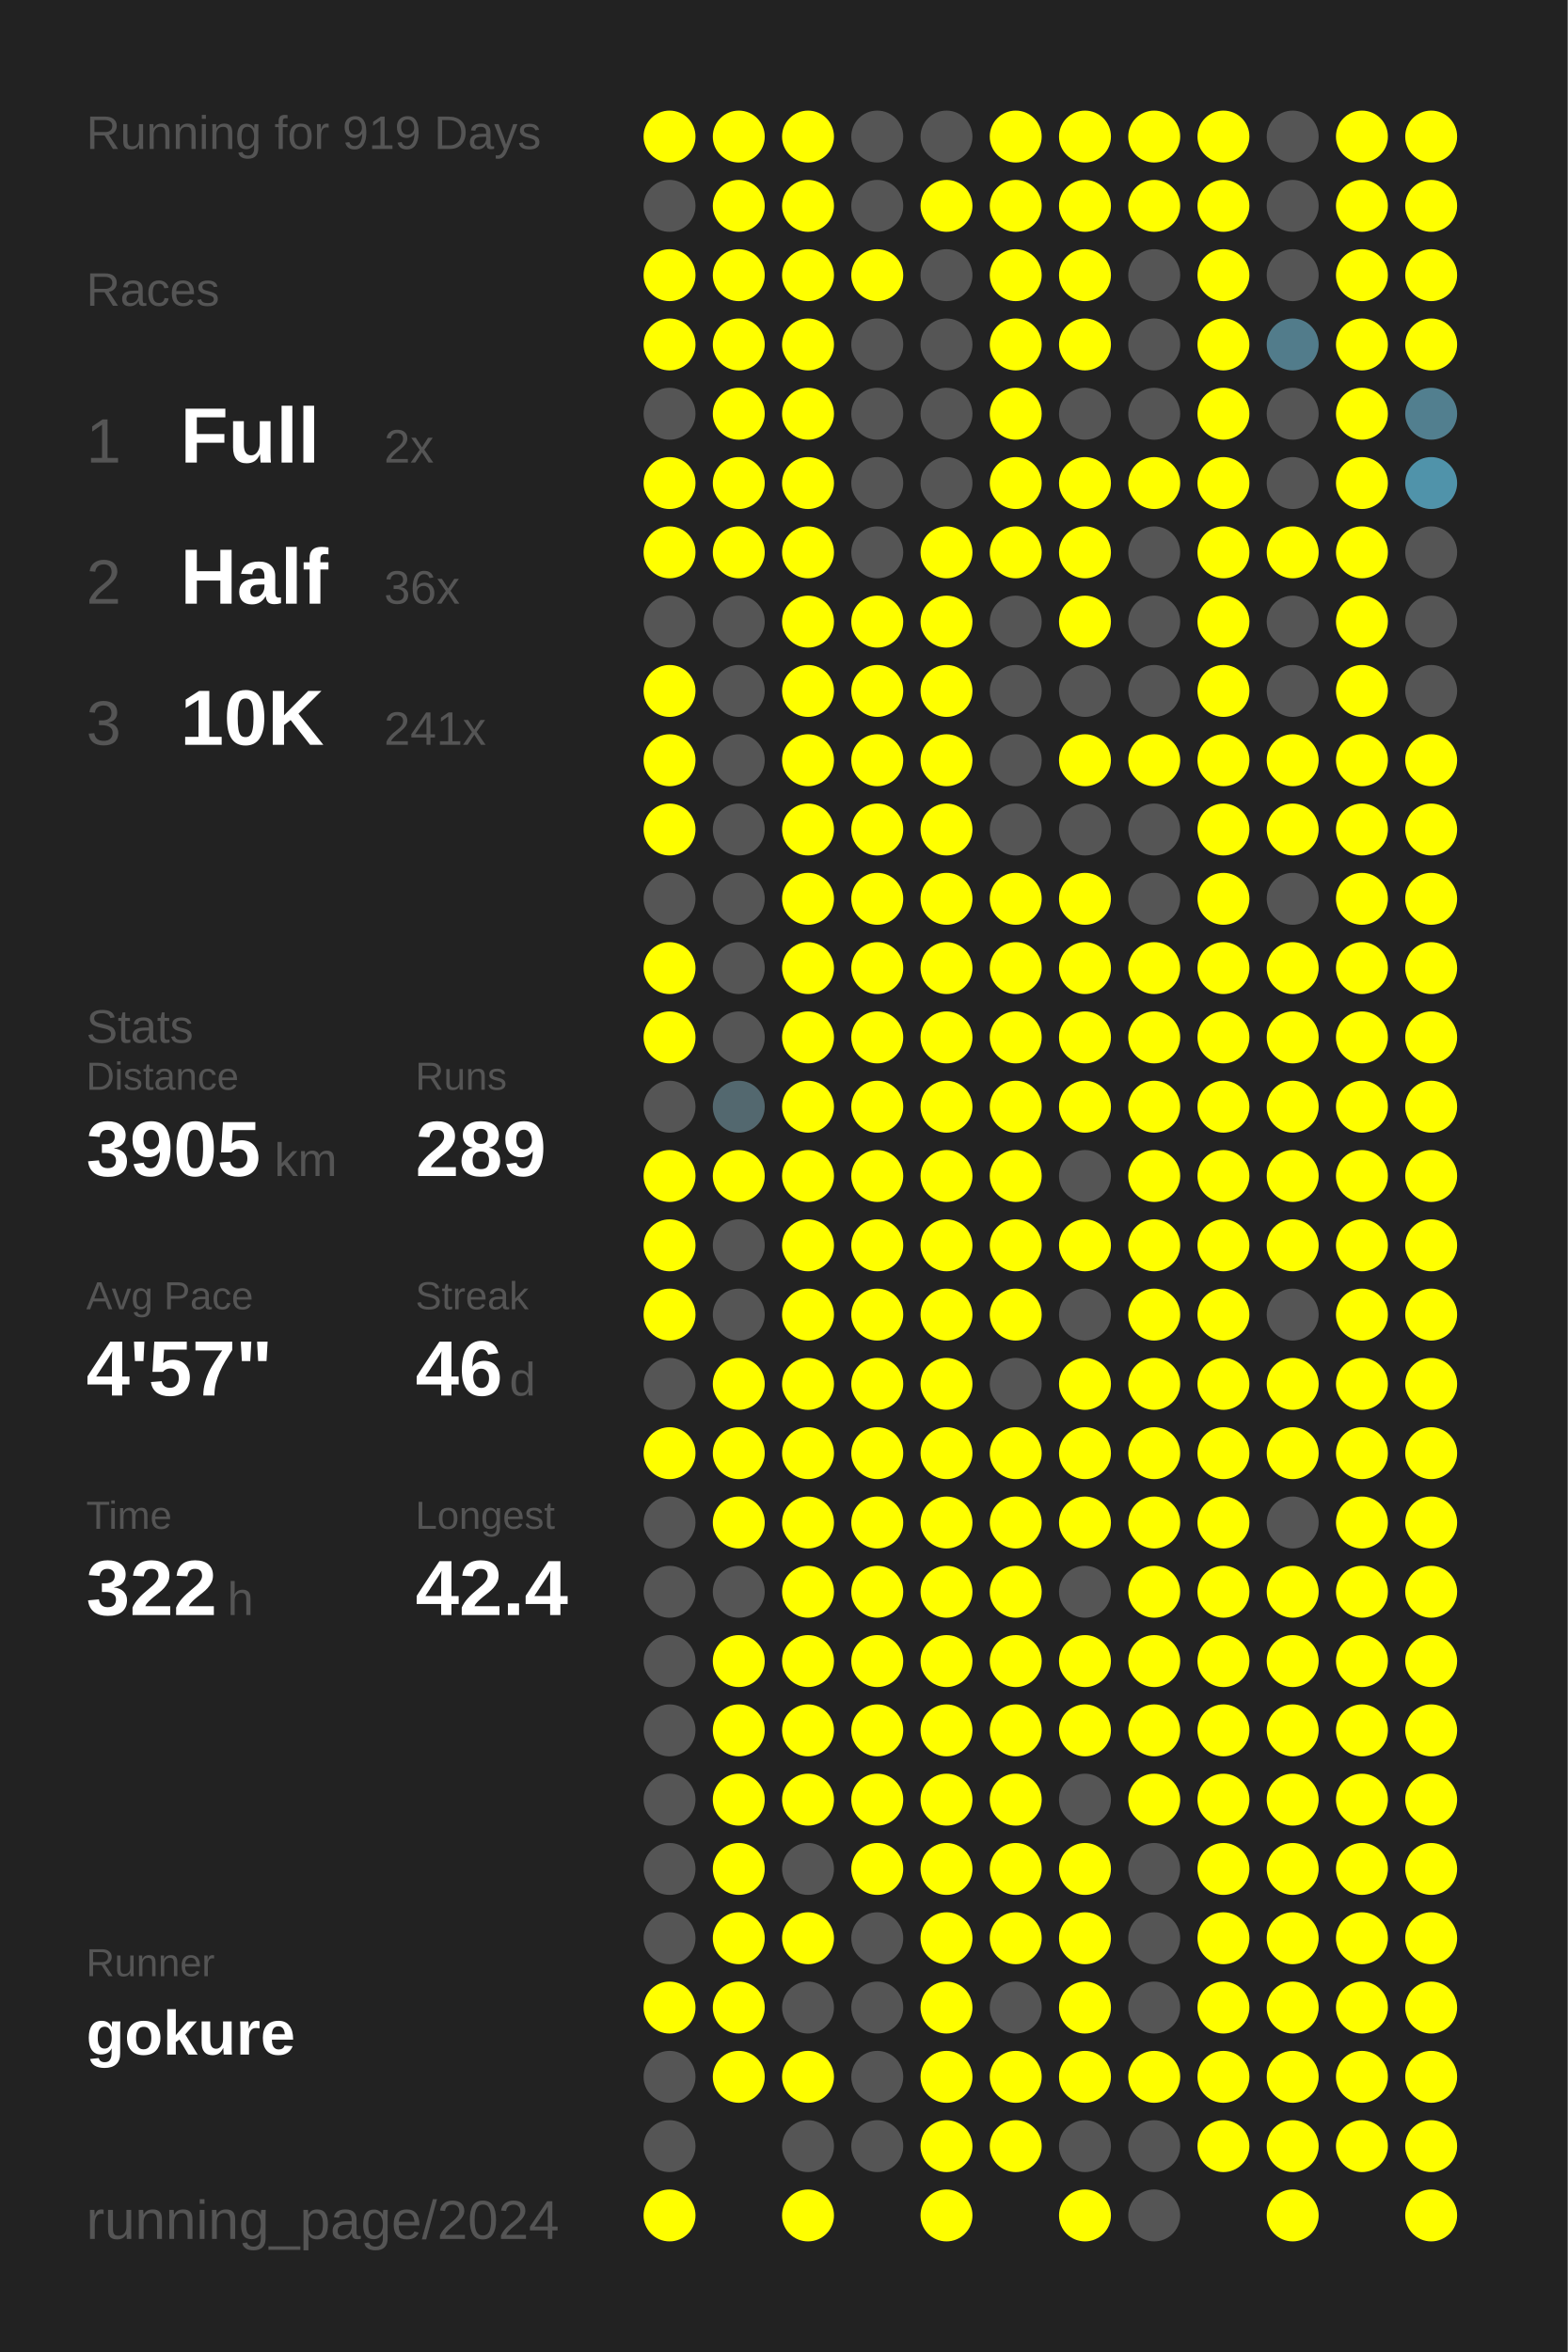
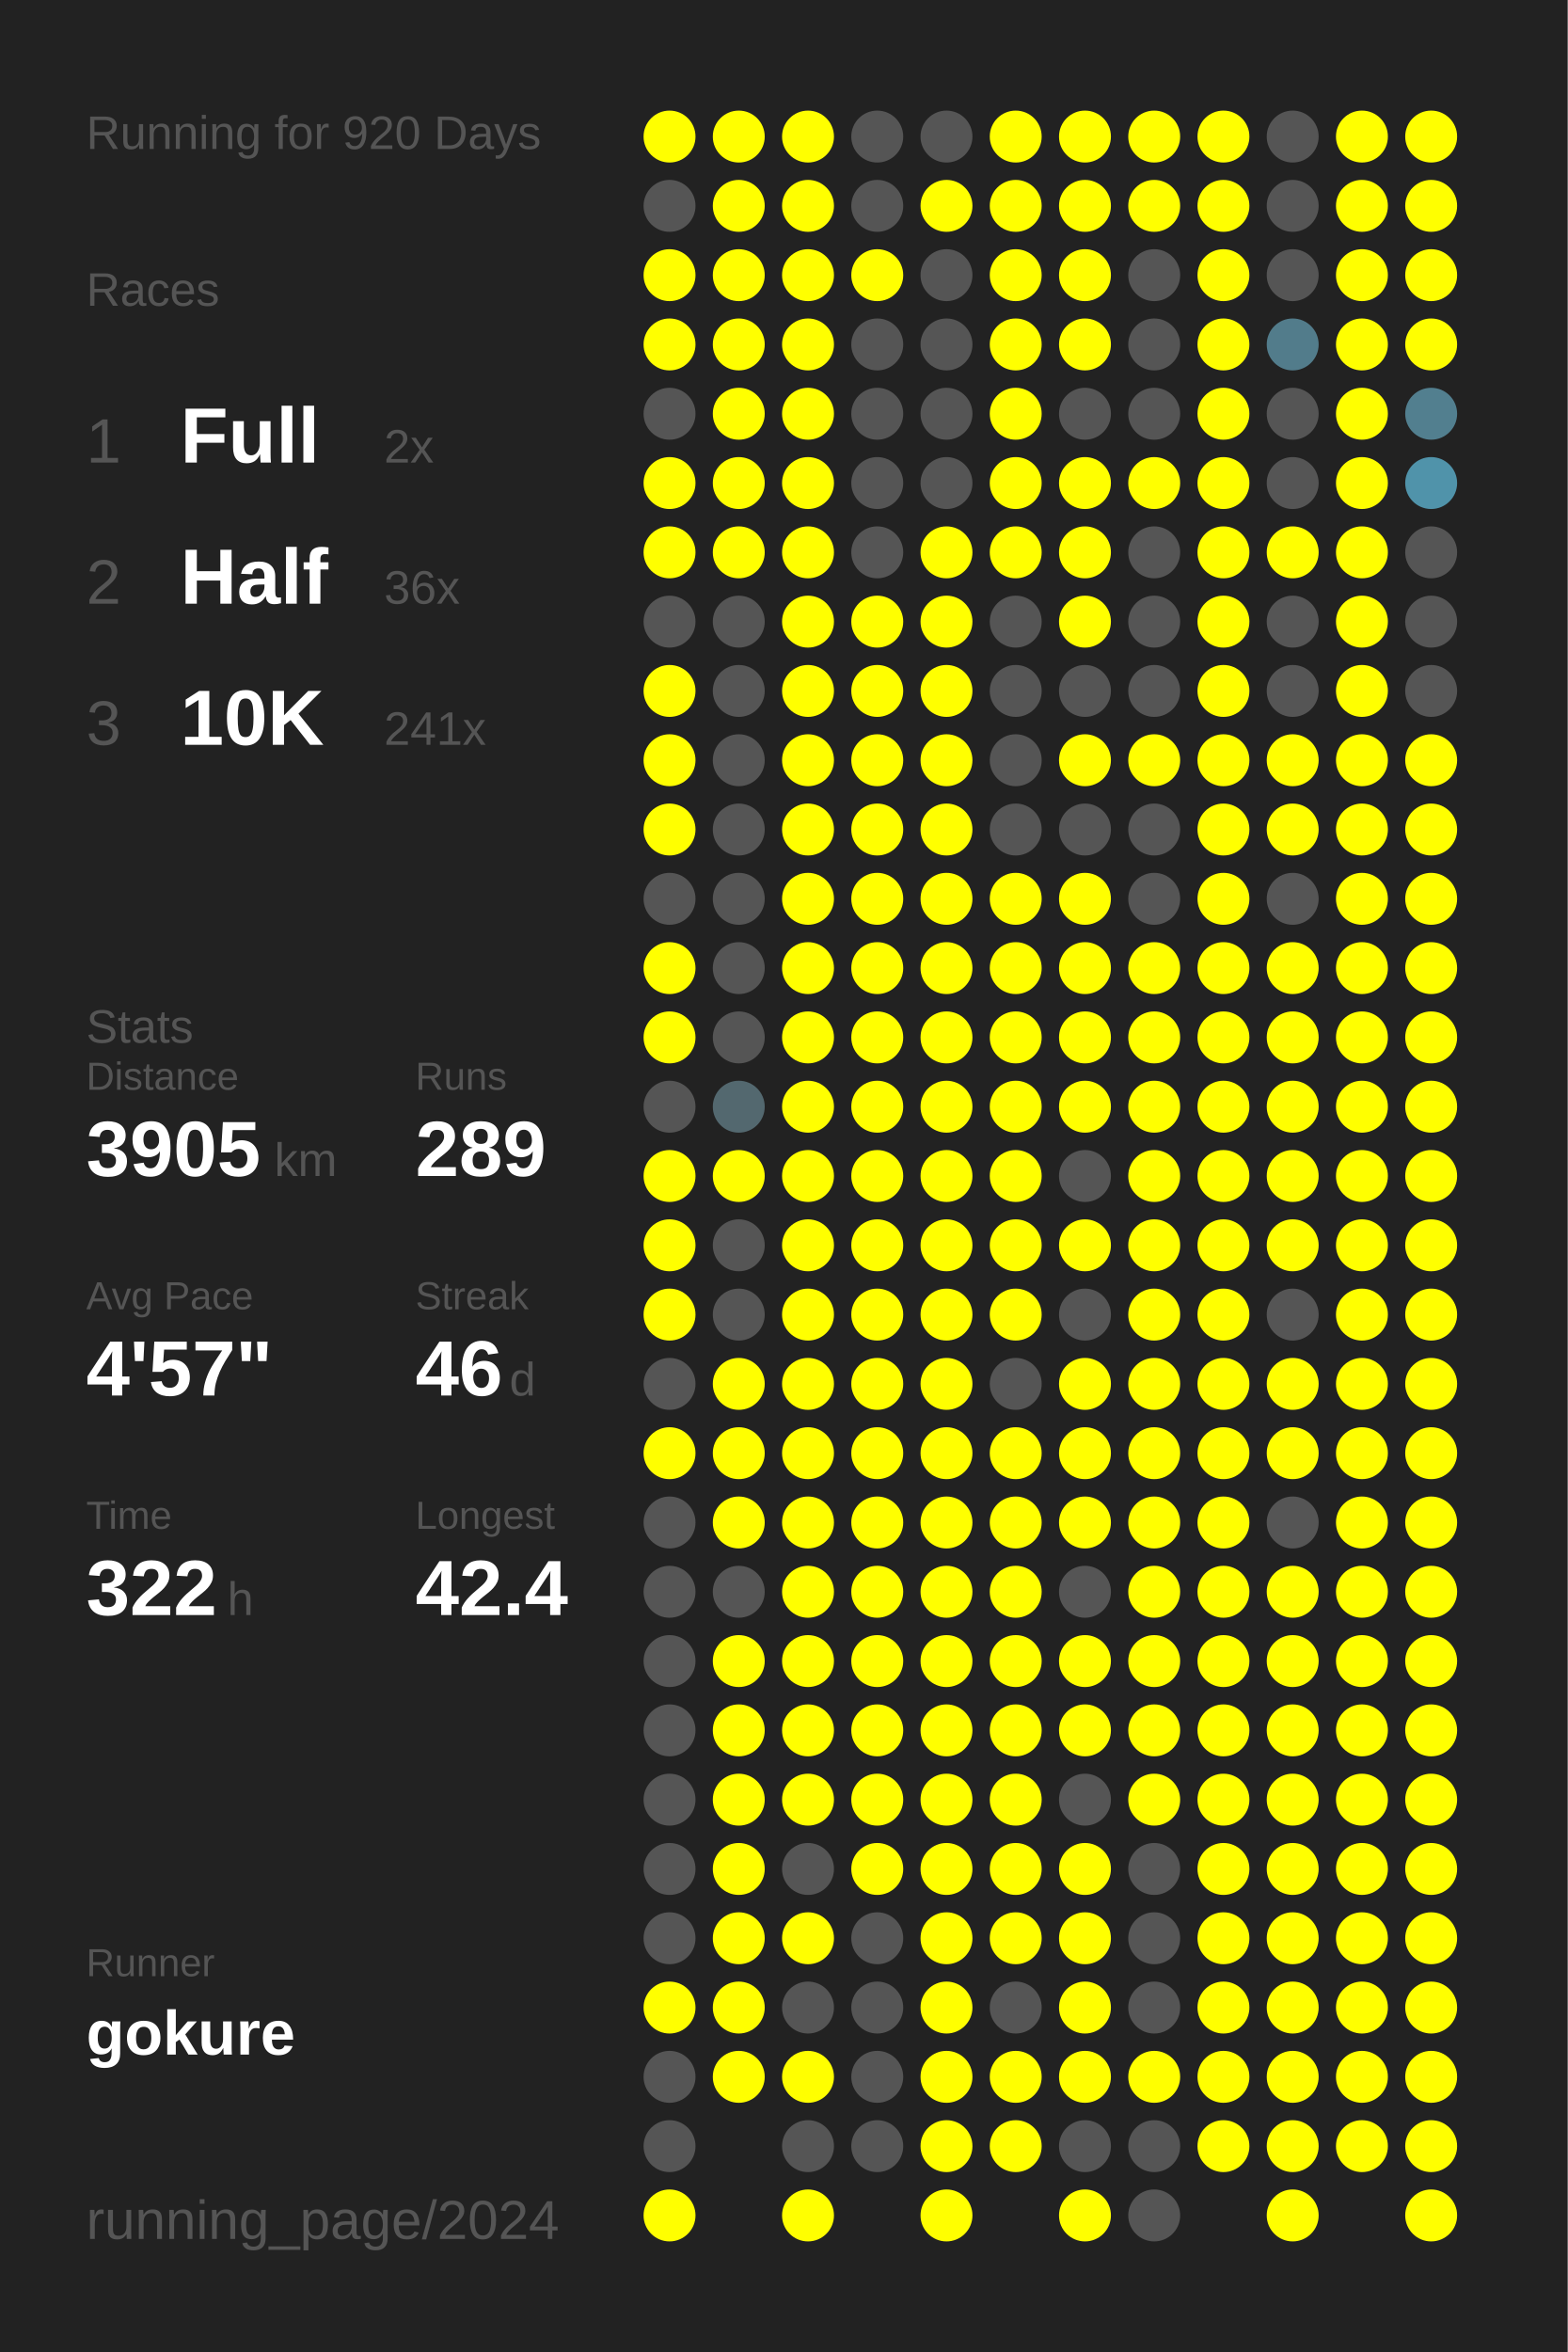
<svg xmlns="http://www.w3.org/2000/svg" baseProfile="full" height="300mm" version="1.1" viewBox="0,0,200,300" width="200mm">
  <defs />
  <rect fill="#222222" height="300" width="200" x="0" y="0" />
-   <text fill="#555555" style="font-size:6px; font-family:Arial;" x="11" y="19">Running for 919 Days</text>
+   <text fill="#555555" style="font-size:6px; font-family:Arial;" x="11" y="19">Running for 920 Days</text>
  <text fill="#555555" style="font-size:6px; font-family:Arial;" x="11" y="39">Races</text>
  <text fill="#555555" style="font-size:8px; font-family:Arial;" x="11" y="59">1</text>
  <text fill="#FFFFFF" style="font-size:10px; font-family:Arial; font-weight:bold;" x="23" y="59">Full</text>
  <text fill="#555555" style="font-size:6px; font-family:Arial;" x="49" y="59">2x</text>
  <text fill="#555555" style="font-size:8px; font-family:Arial;" x="11" y="77">2</text>
  <text fill="#FFFFFF" style="font-size:10px; font-family:Arial; font-weight:bold;" x="23" y="77">Half</text>
  <text fill="#555555" style="font-size:6px; font-family:Arial;" x="49" y="77">36x</text>
  <text fill="#555555" style="font-size:8px; font-family:Arial;" x="11" y="95">3</text>
  <text fill="#FFFFFF" style="font-size:10px; font-family:Arial; font-weight:bold;" x="23" y="95">10K</text>
  <text fill="#555555" style="font-size:6px; font-family:Arial;" x="49" y="95">241x</text>
  <text fill="#555555" style="font-size:6px; font-family:Arial;" x="11" y="133">Stats</text>
  <text fill="#555555" style="font-size:5px; font-family:Arial;" x="11" y="139">Distance</text>
  <text fill="#FFFFFF" style="font-size:10px; font-family:Arial; font-weight:bold;" x="11" y="150">3905</text>
  <text fill="#555555" style="font-size:6px; font-family:Arial;" x="35" y="150">km</text>
  <text fill="#555555" style="font-size:5px; font-family:Arial;" x="53" y="139">Runs</text>
  <text fill="#FFFFFF" style="font-size:10px; font-family:Arial; font-weight:bold;" x="53" y="150">289</text>
  <text fill="#555555" style="font-size:5px; font-family:Arial;" x="11" y="167">Avg Pace</text>
  <text fill="#FFFFFF" style="font-size:10px; font-family:Arial; font-weight:bold;" x="11" y="178">4'57"</text>
  <text fill="#555555" style="font-size:5px; font-family:Arial;" x="53" y="167">Streak</text>
  <text fill="#FFFFFF" style="font-size:10px; font-family:Arial; font-weight:bold;" x="53" y="178">46</text>
  <text fill="#555555" style="font-size:6px; font-family:Arial;" x="65" y="178">d</text>
  <text fill="#555555" style="font-size:5px; font-family:Arial;" x="11" y="195">Time</text>
  <text fill="#FFFFFF" style="font-size:10px; font-family:Arial; font-weight:bold;" x="11" y="206">322</text>
  <text fill="#555555" style="font-size:6px; font-family:Arial;" x="29" y="206">h</text>
  <text fill="#555555" style="font-size:5px; font-family:Arial;" x="53" y="195">Longest</text>
  <text fill="#FFFFFF" style="font-size:10px; font-family:Arial; font-weight:bold;" x="53" y="206">42.4</text>
  <text fill="#555555" style="font-size:5px; font-family:Arial;" x="11" y="252.065">Runner</text>
  <text fill="#FFFFFF" style="font-size:8px; font-family:Arial; font-weight:bold;" x="11" y="262.065">gokure</text>
  <text fill="#555555" style="font-size:7px; font-family:Arial;" x="11" y="285.581">running_page/2024</text>
  <circle cx="85.417" cy="17.419" fill="#FFFF00" r="3.312" />
  <circle cx="85.417" cy="26.258" fill="#555555" r="3.312" />
  <circle cx="85.417" cy="35.097" fill="#FFFF00" r="3.312" />
  <circle cx="85.417" cy="43.935" fill="#FFFF00" r="3.312" />
  <circle cx="85.417" cy="52.774" fill="#555555" r="3.312" />
  <circle cx="85.417" cy="61.613" fill="#FFFF00" r="3.312" />
  <circle cx="85.417" cy="70.452" fill="#FFFF00" r="3.312" />
  <circle cx="85.417" cy="79.29" fill="#555555" r="3.312" />
  <circle cx="85.417" cy="88.129" fill="#FFFF00" r="3.312" />
  <circle cx="85.417" cy="96.968" fill="#FFFF00" r="3.312" />
  <circle cx="85.417" cy="105.806" fill="#FFFF00" r="3.312" />
  <circle cx="85.417" cy="114.645" fill="#555555" r="3.312" />
  <circle cx="85.417" cy="123.484" fill="#FFFF00" r="3.312" />
  <circle cx="85.417" cy="132.323" fill="#FFFF00" r="3.312" />
  <circle cx="85.417" cy="141.161" fill="#555555" r="3.312" />
  <circle cx="85.417" cy="150" fill="#FFFF00" r="3.312" />
  <circle cx="85.417" cy="158.839" fill="#FFFF00" r="3.312" />
  <circle cx="85.417" cy="167.677" fill="#FFFF00" r="3.312" />
  <circle cx="85.417" cy="176.516" fill="#555555" r="3.312" />
  <circle cx="85.417" cy="185.355" fill="#FFFF00" r="3.312" />
  <circle cx="85.417" cy="194.194" fill="#555555" r="3.312" />
  <circle cx="85.417" cy="203.032" fill="#555555" r="3.312" />
  <circle cx="85.417" cy="211.871" fill="#555555" r="3.312" />
  <circle cx="85.417" cy="220.71" fill="#555555" r="3.312" />
  <circle cx="85.417" cy="229.548" fill="#555555" r="3.312" />
  <circle cx="85.417" cy="238.387" fill="#555555" r="3.312" />
  <circle cx="85.417" cy="247.226" fill="#555555" r="3.312" />
  <circle cx="85.417" cy="256.065" fill="#FFFF00" r="3.312" />
  <circle cx="85.417" cy="264.903" fill="#555555" r="3.312" />
  <circle cx="85.417" cy="273.742" fill="#555555" r="3.312" />
  <circle cx="85.417" cy="282.581" fill="#FFFF00" r="3.312" />
  <circle cx="94.25" cy="17.419" fill="#FFFF00" r="3.312" />
  <circle cx="94.25" cy="26.258" fill="#FFFF00" r="3.312" />
  <circle cx="94.25" cy="35.097" fill="#FFFF00" r="3.312" />
  <circle cx="94.25" cy="43.935" fill="#FFFF00" r="3.312" />
  <circle cx="94.25" cy="52.774" fill="#FFFF00" r="3.312" />
  <circle cx="94.25" cy="61.613" fill="#FFFF00" r="3.312" />
  <circle cx="94.25" cy="70.452" fill="#FFFF00" r="3.312" />
  <circle cx="94.25" cy="79.29" fill="#555555" r="3.312" />
  <circle cx="94.25" cy="88.129" fill="#555555" r="3.312" />
  <circle cx="94.25" cy="96.968" fill="#555555" r="3.312" />
  <circle cx="94.25" cy="105.806" fill="#555555" r="3.312" />
  <circle cx="94.25" cy="114.645" fill="#555555" r="3.312" />
  <circle cx="94.25" cy="123.484" fill="#555555" r="3.312" />
  <circle cx="94.25" cy="132.323" fill="#555555" r="3.312" />
  <circle cx="94.25" cy="141.161" fill="#53686f" r="3.312" />
  <circle cx="94.25" cy="150" fill="#FFFF00" r="3.312" />
  <circle cx="94.25" cy="158.839" fill="#555555" r="3.312" />
  <circle cx="94.25" cy="167.677" fill="#555555" r="3.312" />
  <circle cx="94.25" cy="176.516" fill="#FFFF00" r="3.312" />
  <circle cx="94.25" cy="185.355" fill="#FFFF00" r="3.312" />
  <circle cx="94.25" cy="194.194" fill="#FFFF00" r="3.312" />
  <circle cx="94.25" cy="203.032" fill="#555555" r="3.312" />
  <circle cx="94.25" cy="211.871" fill="#FFFF00" r="3.312" />
  <circle cx="94.25" cy="220.71" fill="#FFFF00" r="3.312" />
  <circle cx="94.25" cy="229.548" fill="#FFFF00" r="3.312" />
  <circle cx="94.25" cy="238.387" fill="#FFFF00" r="3.312" />
  <circle cx="94.25" cy="247.226" fill="#FFFF00" r="3.312" />
  <circle cx="94.25" cy="256.065" fill="#FFFF00" r="3.312" />
  <circle cx="94.25" cy="264.903" fill="#FFFF00" r="3.312" />
  <circle cx="103.083" cy="17.419" fill="#FFFF00" r="3.312" />
  <circle cx="103.083" cy="26.258" fill="#FFFF00" r="3.312" />
  <circle cx="103.083" cy="35.097" fill="#FFFF00" r="3.312" />
  <circle cx="103.083" cy="43.935" fill="#FFFF00" r="3.312" />
  <circle cx="103.083" cy="52.774" fill="#FFFF00" r="3.312" />
  <circle cx="103.083" cy="61.613" fill="#FFFF00" r="3.312" />
  <circle cx="103.083" cy="70.452" fill="#FFFF00" r="3.312" />
  <circle cx="103.083" cy="79.29" fill="#FFFF00" r="3.312" />
  <circle cx="103.083" cy="88.129" fill="#FFFF00" r="3.312" />
  <circle cx="103.083" cy="96.968" fill="#FFFF00" r="3.312" />
  <circle cx="103.083" cy="105.806" fill="#FFFF00" r="3.312" />
  <circle cx="103.083" cy="114.645" fill="#FFFF00" r="3.312" />
  <circle cx="103.083" cy="123.484" fill="#FFFF00" r="3.312" />
  <circle cx="103.083" cy="132.323" fill="#FFFF00" r="3.312" />
  <circle cx="103.083" cy="141.161" fill="#FFFF00" r="3.312" />
  <circle cx="103.083" cy="150" fill="#FFFF00" r="3.312" />
  <circle cx="103.083" cy="158.839" fill="#FFFF00" r="3.312" />
  <circle cx="103.083" cy="167.677" fill="#FFFF00" r="3.312" />
  <circle cx="103.083" cy="176.516" fill="#FFFF00" r="3.312" />
  <circle cx="103.083" cy="185.355" fill="#FFFF00" r="3.312" />
  <circle cx="103.083" cy="194.194" fill="#FFFF00" r="3.312" />
  <circle cx="103.083" cy="203.032" fill="#FFFF00" r="3.312" />
  <circle cx="103.083" cy="211.871" fill="#FFFF00" r="3.312" />
  <circle cx="103.083" cy="220.71" fill="#FFFF00" r="3.312" />
  <circle cx="103.083" cy="229.548" fill="#FFFF00" r="3.312" />
  <circle cx="103.083" cy="238.387" fill="#555555" r="3.312" />
  <circle cx="103.083" cy="247.226" fill="#FFFF00" r="3.312" />
  <circle cx="103.083" cy="256.065" fill="#555555" r="3.312" />
  <circle cx="103.083" cy="264.903" fill="#FFFF00" r="3.312" />
  <circle cx="103.083" cy="273.742" fill="#555555" r="3.312" />
  <circle cx="103.083" cy="282.581" fill="#FFFF00" r="3.312" />
  <circle cx="111.917" cy="17.419" fill="#555555" r="3.312" />
  <circle cx="111.917" cy="26.258" fill="#555555" r="3.312" />
  <circle cx="111.917" cy="35.097" fill="#FFFF00" r="3.312" />
  <circle cx="111.917" cy="43.935" fill="#555555" r="3.312" />
  <circle cx="111.917" cy="52.774" fill="#555555" r="3.312" />
  <circle cx="111.917" cy="61.613" fill="#555555" r="3.312" />
  <circle cx="111.917" cy="70.452" fill="#555555" r="3.312" />
  <circle cx="111.917" cy="79.29" fill="#FFFF00" r="3.312" />
  <circle cx="111.917" cy="88.129" fill="#FFFF00" r="3.312" />
  <circle cx="111.917" cy="96.968" fill="#FFFF00" r="3.312" />
  <circle cx="111.917" cy="105.806" fill="#FFFF00" r="3.312" />
  <circle cx="111.917" cy="114.645" fill="#FFFF00" r="3.312" />
  <circle cx="111.917" cy="123.484" fill="#FFFF00" r="3.312" />
  <circle cx="111.917" cy="132.323" fill="#FFFF00" r="3.312" />
  <circle cx="111.917" cy="141.161" fill="#FFFF00" r="3.312" />
  <circle cx="111.917" cy="150" fill="#FFFF00" r="3.312" />
  <circle cx="111.917" cy="158.839" fill="#FFFF00" r="3.312" />
  <circle cx="111.917" cy="167.677" fill="#FFFF00" r="3.312" />
  <circle cx="111.917" cy="176.516" fill="#FFFF00" r="3.312" />
  <circle cx="111.917" cy="185.355" fill="#FFFF00" r="3.312" />
  <circle cx="111.917" cy="194.194" fill="#FFFF00" r="3.312" />
  <circle cx="111.917" cy="203.032" fill="#FFFF00" r="3.312" />
  <circle cx="111.917" cy="211.871" fill="#FFFF00" r="3.312" />
  <circle cx="111.917" cy="220.71" fill="#FFFF00" r="3.312" />
  <circle cx="111.917" cy="229.548" fill="#FFFF00" r="3.312" />
  <circle cx="111.917" cy="238.387" fill="#FFFF00" r="3.312" />
  <circle cx="111.917" cy="247.226" fill="#555555" r="3.312" />
  <circle cx="111.917" cy="256.065" fill="#555555" r="3.312" />
  <circle cx="111.917" cy="264.903" fill="#555555" r="3.312" />
  <circle cx="111.917" cy="273.742" fill="#555555" r="3.312" />
  <circle cx="120.75" cy="17.419" fill="#555555" r="3.312" />
  <circle cx="120.75" cy="26.258" fill="#FFFF00" r="3.312" />
  <circle cx="120.75" cy="35.097" fill="#555555" r="3.312" />
  <circle cx="120.75" cy="43.935" fill="#555555" r="3.312" />
  <circle cx="120.75" cy="52.774" fill="#555555" r="3.312" />
  <circle cx="120.75" cy="61.613" fill="#555555" r="3.312" />
  <circle cx="120.75" cy="70.452" fill="#FFFF00" r="3.312" />
  <circle cx="120.75" cy="79.29" fill="#FFFF00" r="3.312" />
  <circle cx="120.75" cy="88.129" fill="#FFFF00" r="3.312" />
  <circle cx="120.75" cy="96.968" fill="#FFFF00" r="3.312" />
  <circle cx="120.75" cy="105.806" fill="#FFFF00" r="3.312" />
  <circle cx="120.75" cy="114.645" fill="#FFFF00" r="3.312" />
  <circle cx="120.75" cy="123.484" fill="#FFFF00" r="3.312" />
  <circle cx="120.75" cy="132.323" fill="#FFFF00" r="3.312" />
  <circle cx="120.75" cy="141.161" fill="#FFFF00" r="3.312" />
  <circle cx="120.75" cy="150" fill="#FFFF00" r="3.312" />
  <circle cx="120.75" cy="158.839" fill="#FFFF00" r="3.312" />
  <circle cx="120.75" cy="167.677" fill="#FFFF00" r="3.312" />
  <circle cx="120.75" cy="176.516" fill="#FFFF00" r="3.312" />
  <circle cx="120.75" cy="185.355" fill="#FFFF00" r="3.312" />
  <circle cx="120.75" cy="194.194" fill="#FFFF00" r="3.312" />
  <circle cx="120.75" cy="203.032" fill="#FFFF00" r="3.312" />
  <circle cx="120.75" cy="211.871" fill="#FFFF00" r="3.312" />
  <circle cx="120.75" cy="220.71" fill="#FFFF00" r="3.312" />
  <circle cx="120.75" cy="229.548" fill="#FFFF00" r="3.312" />
  <circle cx="120.75" cy="238.387" fill="#FFFF00" r="3.312" />
  <circle cx="120.75" cy="247.226" fill="#FFFF00" r="3.312" />
  <circle cx="120.75" cy="256.065" fill="#FFFF00" r="3.312" />
  <circle cx="120.75" cy="264.903" fill="#FFFF00" r="3.312" />
  <circle cx="120.75" cy="273.742" fill="#FFFF00" r="3.312" />
  <circle cx="120.75" cy="282.581" fill="#FFFF00" r="3.312" />
  <circle cx="129.583" cy="17.419" fill="#FFFF00" r="3.312" />
  <circle cx="129.583" cy="26.258" fill="#FFFF00" r="3.312" />
  <circle cx="129.583" cy="35.097" fill="#FFFF00" r="3.312" />
  <circle cx="129.583" cy="43.935" fill="#FFFF00" r="3.312" />
  <circle cx="129.583" cy="52.774" fill="#FFFF00" r="3.312" />
  <circle cx="129.583" cy="61.613" fill="#FFFF00" r="3.312" />
  <circle cx="129.583" cy="70.452" fill="#FFFF00" r="3.312" />
  <circle cx="129.583" cy="79.29" fill="#555555" r="3.312" />
  <circle cx="129.583" cy="88.129" fill="#555555" r="3.312" />
  <circle cx="129.583" cy="96.968" fill="#555555" r="3.312" />
  <circle cx="129.583" cy="105.806" fill="#555555" r="3.312" />
  <circle cx="129.583" cy="114.645" fill="#FFFF00" r="3.312" />
  <circle cx="129.583" cy="123.484" fill="#FFFF00" r="3.312" />
  <circle cx="129.583" cy="132.323" fill="#FFFF00" r="3.312" />
  <circle cx="129.583" cy="141.161" fill="#FFFF00" r="3.312" />
  <circle cx="129.583" cy="150" fill="#FFFF00" r="3.312" />
  <circle cx="129.583" cy="158.839" fill="#FFFF00" r="3.312" />
  <circle cx="129.583" cy="167.677" fill="#FFFF00" r="3.312" />
  <circle cx="129.583" cy="176.516" fill="#555555" r="3.312" />
  <circle cx="129.583" cy="185.355" fill="#FFFF00" r="3.312" />
  <circle cx="129.583" cy="194.194" fill="#FFFF00" r="3.312" />
  <circle cx="129.583" cy="203.032" fill="#FFFF00" r="3.312" />
  <circle cx="129.583" cy="211.871" fill="#FFFF00" r="3.312" />
  <circle cx="129.583" cy="220.71" fill="#FFFF00" r="3.312" />
  <circle cx="129.583" cy="229.548" fill="#FFFF00" r="3.312" />
  <circle cx="129.583" cy="238.387" fill="#FFFF00" r="3.312" />
  <circle cx="129.583" cy="247.226" fill="#FFFF00" r="3.312" />
  <circle cx="129.583" cy="256.065" fill="#555555" r="3.312" />
  <circle cx="129.583" cy="264.903" fill="#FFFF00" r="3.312" />
  <circle cx="129.583" cy="273.742" fill="#FFFF00" r="3.312" />
  <circle cx="138.417" cy="17.419" fill="#FFFF00" r="3.312" />
  <circle cx="138.417" cy="26.258" fill="#FFFF00" r="3.312" />
  <circle cx="138.417" cy="35.097" fill="#FFFF00" r="3.312" />
  <circle cx="138.417" cy="43.935" fill="#FFFF00" r="3.312" />
  <circle cx="138.417" cy="52.774" fill="#555555" r="3.312" />
  <circle cx="138.417" cy="61.613" fill="#FFFF00" r="3.312" />
  <circle cx="138.417" cy="70.452" fill="#FFFF00" r="3.312" />
  <circle cx="138.417" cy="79.29" fill="#FFFF00" r="3.312" />
  <circle cx="138.417" cy="88.129" fill="#555555" r="3.312" />
  <circle cx="138.417" cy="96.968" fill="#FFFF00" r="3.312" />
  <circle cx="138.417" cy="105.806" fill="#555555" r="3.312" />
  <circle cx="138.417" cy="114.645" fill="#FFFF00" r="3.312" />
  <circle cx="138.417" cy="123.484" fill="#FFFF00" r="3.312" />
  <circle cx="138.417" cy="132.323" fill="#FFFF00" r="3.312" />
  <circle cx="138.417" cy="141.161" fill="#FFFF00" r="3.312" />
  <circle cx="138.417" cy="150" fill="#555555" r="3.312" />
  <circle cx="138.417" cy="158.839" fill="#FFFF00" r="3.312" />
  <circle cx="138.417" cy="167.677" fill="#555555" r="3.312" />
  <circle cx="138.417" cy="176.516" fill="#FFFF00" r="3.312" />
  <circle cx="138.417" cy="185.355" fill="#FFFF00" r="3.312" />
  <circle cx="138.417" cy="194.194" fill="#FFFF00" r="3.312" />
  <circle cx="138.417" cy="203.032" fill="#555555" r="3.312" />
  <circle cx="138.417" cy="211.871" fill="#FFFF00" r="3.312" />
  <circle cx="138.417" cy="220.71" fill="#FFFF00" r="3.312" />
  <circle cx="138.417" cy="229.548" fill="#555555" r="3.312" />
  <circle cx="138.417" cy="238.387" fill="#FFFF00" r="3.312" />
  <circle cx="138.417" cy="247.226" fill="#FFFF00" r="3.312" />
  <circle cx="138.417" cy="256.065" fill="#FFFF00" r="3.312" />
  <circle cx="138.417" cy="264.903" fill="#FFFF00" r="3.312" />
  <circle cx="138.417" cy="273.742" fill="#555555" r="3.312" />
  <circle cx="138.417" cy="282.581" fill="#FFFF00" r="3.312" />
  <circle cx="147.25" cy="17.419" fill="#FFFF00" r="3.312" />
  <circle cx="147.25" cy="26.258" fill="#FFFF00" r="3.312" />
  <circle cx="147.25" cy="35.097" fill="#555555" r="3.312" />
  <circle cx="147.25" cy="43.935" fill="#555555" r="3.312" />
  <circle cx="147.25" cy="52.774" fill="#555555" r="3.312" />
  <circle cx="147.25" cy="61.613" fill="#FFFF00" r="3.312" />
  <circle cx="147.25" cy="70.452" fill="#555555" r="3.312" />
  <circle cx="147.25" cy="79.29" fill="#555555" r="3.312" />
  <circle cx="147.25" cy="88.129" fill="#555555" r="3.312" />
  <circle cx="147.25" cy="96.968" fill="#FFFF00" r="3.312" />
  <circle cx="147.25" cy="105.806" fill="#555555" r="3.312" />
  <circle cx="147.25" cy="114.645" fill="#555555" r="3.312" />
  <circle cx="147.25" cy="123.484" fill="#FFFF00" r="3.312" />
  <circle cx="147.25" cy="132.323" fill="#FFFF00" r="3.312" />
  <circle cx="147.25" cy="141.161" fill="#FFFF00" r="3.312" />
  <circle cx="147.25" cy="150" fill="#FFFF00" r="3.312" />
  <circle cx="147.25" cy="158.839" fill="#FFFF00" r="3.312" />
  <circle cx="147.25" cy="167.677" fill="#FFFF00" r="3.312" />
  <circle cx="147.25" cy="176.516" fill="#FFFF00" r="3.312" />
  <circle cx="147.25" cy="185.355" fill="#FFFF00" r="3.312" />
  <circle cx="147.25" cy="194.194" fill="#FFFF00" r="3.312" />
  <circle cx="147.25" cy="203.032" fill="#FFFF00" r="3.312" />
  <circle cx="147.25" cy="211.871" fill="#FFFF00" r="3.312" />
  <circle cx="147.25" cy="220.71" fill="#FFFF00" r="3.312" />
  <circle cx="147.25" cy="229.548" fill="#FFFF00" r="3.312" />
  <circle cx="147.25" cy="238.387" fill="#555555" r="3.312" />
  <circle cx="147.25" cy="247.226" fill="#555555" r="3.312" />
  <circle cx="147.25" cy="256.065" fill="#555555" r="3.312" />
  <circle cx="147.25" cy="264.903" fill="#FFFF00" r="3.312" />
  <circle cx="147.25" cy="273.742" fill="#555555" r="3.312" />
  <circle cx="147.25" cy="282.581" fill="#555555" r="3.312" />
  <circle cx="156.083" cy="17.419" fill="#FFFF00" r="3.312" />
  <circle cx="156.083" cy="26.258" fill="#FFFF00" r="3.312" />
  <circle cx="156.083" cy="35.097" fill="#FFFF00" r="3.312" />
  <circle cx="156.083" cy="43.935" fill="#FFFF00" r="3.312" />
  <circle cx="156.083" cy="52.774" fill="#FFFF00" r="3.312" />
  <circle cx="156.083" cy="61.613" fill="#FFFF00" r="3.312" />
  <circle cx="156.083" cy="70.452" fill="#FFFF00" r="3.312" />
  <circle cx="156.083" cy="79.29" fill="#FFFF00" r="3.312" />
  <circle cx="156.083" cy="88.129" fill="#FFFF00" r="3.312" />
  <circle cx="156.083" cy="96.968" fill="#FFFF00" r="3.312" />
  <circle cx="156.083" cy="105.806" fill="#FFFF00" r="3.312" />
  <circle cx="156.083" cy="114.645" fill="#FFFF00" r="3.312" />
  <circle cx="156.083" cy="123.484" fill="#FFFF00" r="3.312" />
  <circle cx="156.083" cy="132.323" fill="#FFFF00" r="3.312" />
  <circle cx="156.083" cy="141.161" fill="#FFFF00" r="3.312" />
  <circle cx="156.083" cy="150" fill="#FFFF00" r="3.312" />
  <circle cx="156.083" cy="158.839" fill="#FFFF00" r="3.312" />
  <circle cx="156.083" cy="167.677" fill="#FFFF00" r="3.312" />
  <circle cx="156.083" cy="176.516" fill="#FFFF00" r="3.312" />
  <circle cx="156.083" cy="185.355" fill="#FFFF00" r="3.312" />
  <circle cx="156.083" cy="194.194" fill="#FFFF00" r="3.312" />
  <circle cx="156.083" cy="203.032" fill="#FFFF00" r="3.312" />
  <circle cx="156.083" cy="211.871" fill="#FFFF00" r="3.312" />
  <circle cx="156.083" cy="220.71" fill="#FFFF00" r="3.312" />
  <circle cx="156.083" cy="229.548" fill="#FFFF00" r="3.312" />
  <circle cx="156.083" cy="238.387" fill="#FFFF00" r="3.312" />
  <circle cx="156.083" cy="247.226" fill="#FFFF00" r="3.312" />
  <circle cx="156.083" cy="256.065" fill="#FFFF00" r="3.312" />
  <circle cx="156.083" cy="264.903" fill="#FFFF00" r="3.312" />
  <circle cx="156.083" cy="273.742" fill="#FFFF00" r="3.312" />
  <circle cx="164.917" cy="17.419" fill="#555555" r="3.312" />
  <circle cx="164.917" cy="26.258" fill="#555555" r="3.312" />
  <circle cx="164.917" cy="35.097" fill="#555555" r="3.312" />
  <circle cx="164.917" cy="43.935" fill="#527c8b" r="3.312" />
  <circle cx="164.917" cy="52.774" fill="#555555" r="3.312" />
  <circle cx="164.917" cy="61.613" fill="#555555" r="3.312" />
  <circle cx="164.917" cy="70.452" fill="#FFFF00" r="3.312" />
  <circle cx="164.917" cy="79.29" fill="#555555" r="3.312" />
  <circle cx="164.917" cy="88.129" fill="#555555" r="3.312" />
  <circle cx="164.917" cy="96.968" fill="#FFFF00" r="3.312" />
  <circle cx="164.917" cy="105.806" fill="#FFFF00" r="3.312" />
  <circle cx="164.917" cy="114.645" fill="#555555" r="3.312" />
  <circle cx="164.917" cy="123.484" fill="#FFFF00" r="3.312" />
  <circle cx="164.917" cy="132.323" fill="#FFFF00" r="3.312" />
  <circle cx="164.917" cy="141.161" fill="#FFFF00" r="3.312" />
  <circle cx="164.917" cy="150" fill="#FFFF00" r="3.312" />
  <circle cx="164.917" cy="158.839" fill="#FFFF00" r="3.312" />
  <circle cx="164.917" cy="167.677" fill="#555555" r="3.312" />
  <circle cx="164.917" cy="176.516" fill="#FFFF00" r="3.312" />
  <circle cx="164.917" cy="185.355" fill="#FFFF00" r="3.312" />
  <circle cx="164.917" cy="194.194" fill="#555555" r="3.312" />
  <circle cx="164.917" cy="203.032" fill="#FFFF00" r="3.312" />
  <circle cx="164.917" cy="211.871" fill="#FFFF00" r="3.312" />
  <circle cx="164.917" cy="220.71" fill="#FFFF00" r="3.312" />
  <circle cx="164.917" cy="229.548" fill="#FFFF00" r="3.312" />
  <circle cx="164.917" cy="238.387" fill="#FFFF00" r="3.312" />
  <circle cx="164.917" cy="247.226" fill="#FFFF00" r="3.312" />
  <circle cx="164.917" cy="256.065" fill="#FFFF00" r="3.312" />
  <circle cx="164.917" cy="264.903" fill="#FFFF00" r="3.312" />
  <circle cx="164.917" cy="273.742" fill="#FFFF00" r="3.312" />
  <circle cx="164.917" cy="282.581" fill="#FFFF00" r="3.312" />
  <circle cx="173.75" cy="17.419" fill="#FFFF00" r="3.312" />
  <circle cx="173.75" cy="26.258" fill="#FFFF00" r="3.312" />
  <circle cx="173.75" cy="35.097" fill="#FFFF00" r="3.312" />
  <circle cx="173.75" cy="43.935" fill="#FFFF00" r="3.312" />
  <circle cx="173.75" cy="52.774" fill="#FFFF00" r="3.312" />
  <circle cx="173.75" cy="61.613" fill="#FFFF00" r="3.312" />
  <circle cx="173.75" cy="70.452" fill="#FFFF00" r="3.312" />
  <circle cx="173.75" cy="79.29" fill="#FFFF00" r="3.312" />
  <circle cx="173.75" cy="88.129" fill="#FFFF00" r="3.312" />
  <circle cx="173.75" cy="96.968" fill="#FFFF00" r="3.312" />
  <circle cx="173.75" cy="105.806" fill="#FFFF00" r="3.312" />
  <circle cx="173.75" cy="114.645" fill="#FFFF00" r="3.312" />
  <circle cx="173.75" cy="123.484" fill="#FFFF00" r="3.312" />
  <circle cx="173.75" cy="132.323" fill="#FFFF00" r="3.312" />
  <circle cx="173.75" cy="141.161" fill="#FFFF00" r="3.312" />
  <circle cx="173.75" cy="150" fill="#FFFF00" r="3.312" />
  <circle cx="173.75" cy="158.839" fill="#FFFF00" r="3.312" />
  <circle cx="173.75" cy="167.677" fill="#FFFF00" r="3.312" />
  <circle cx="173.75" cy="176.516" fill="#FFFF00" r="3.312" />
  <circle cx="173.75" cy="185.355" fill="#FFFF00" r="3.312" />
  <circle cx="173.75" cy="194.194" fill="#FFFF00" r="3.312" />
  <circle cx="173.75" cy="203.032" fill="#FFFF00" r="3.312" />
  <circle cx="173.75" cy="211.871" fill="#FFFF00" r="3.312" />
  <circle cx="173.75" cy="220.71" fill="#FFFF00" r="3.312" />
  <circle cx="173.75" cy="229.548" fill="#FFFF00" r="3.312" />
  <circle cx="173.75" cy="238.387" fill="#FFFF00" r="3.312" />
  <circle cx="173.75" cy="247.226" fill="#FFFF00" r="3.312" />
  <circle cx="173.75" cy="256.065" fill="#FFFF00" r="3.312" />
  <circle cx="173.75" cy="264.903" fill="#FFFF00" r="3.312" />
  <circle cx="173.75" cy="273.742" fill="#FFFF00" r="3.312" />
  <circle cx="182.583" cy="17.419" fill="#FFFF00" r="3.312" />
  <circle cx="182.583" cy="26.258" fill="#FFFF00" r="3.312" />
  <circle cx="182.583" cy="35.097" fill="#FFFF00" r="3.312" />
  <circle cx="182.583" cy="43.935" fill="#FFFF00" r="3.312" />
  <circle cx="182.583" cy="52.774" fill="#527f8f" r="3.312" />
  <circle cx="182.583" cy="61.613" fill="#5093aa" r="3.312" />
  <circle cx="182.583" cy="70.452" fill="#555555" r="3.312" />
  <circle cx="182.583" cy="79.29" fill="#555555" r="3.312" />
  <circle cx="182.583" cy="88.129" fill="#555555" r="3.312" />
  <circle cx="182.583" cy="96.968" fill="#FFFF00" r="3.312" />
  <circle cx="182.583" cy="105.806" fill="#FFFF00" r="3.312" />
  <circle cx="182.583" cy="114.645" fill="#FFFF00" r="3.312" />
  <circle cx="182.583" cy="123.484" fill="#FFFF00" r="3.312" />
  <circle cx="182.583" cy="132.323" fill="#FFFF00" r="3.312" />
  <circle cx="182.583" cy="141.161" fill="#FFFF00" r="3.312" />
  <circle cx="182.583" cy="150" fill="#FFFF00" r="3.312" />
  <circle cx="182.583" cy="158.839" fill="#FFFF00" r="3.312" />
  <circle cx="182.583" cy="167.677" fill="#FFFF00" r="3.312" />
  <circle cx="182.583" cy="176.516" fill="#FFFF00" r="3.312" />
  <circle cx="182.583" cy="185.355" fill="#FFFF00" r="3.312" />
  <circle cx="182.583" cy="194.194" fill="#FFFF00" r="3.312" />
  <circle cx="182.583" cy="203.032" fill="#FFFF00" r="3.312" />
  <circle cx="182.583" cy="211.871" fill="#FFFF00" r="3.312" />
  <circle cx="182.583" cy="220.71" fill="#FFFF00" r="3.312" />
  <circle cx="182.583" cy="229.548" fill="#FFFF00" r="3.312" />
  <circle cx="182.583" cy="238.387" fill="#FFFF00" r="3.312" />
  <circle cx="182.583" cy="247.226" fill="#FFFF00" r="3.312" />
  <circle cx="182.583" cy="256.065" fill="#FFFF00" r="3.312" />
  <circle cx="182.583" cy="264.903" fill="#FFFF00" r="3.312" />
  <circle cx="182.583" cy="273.742" fill="#FFFF00" r="3.312" />
  <circle cx="182.583" cy="282.581" fill="#FFFF00" r="3.312" />
</svg>
